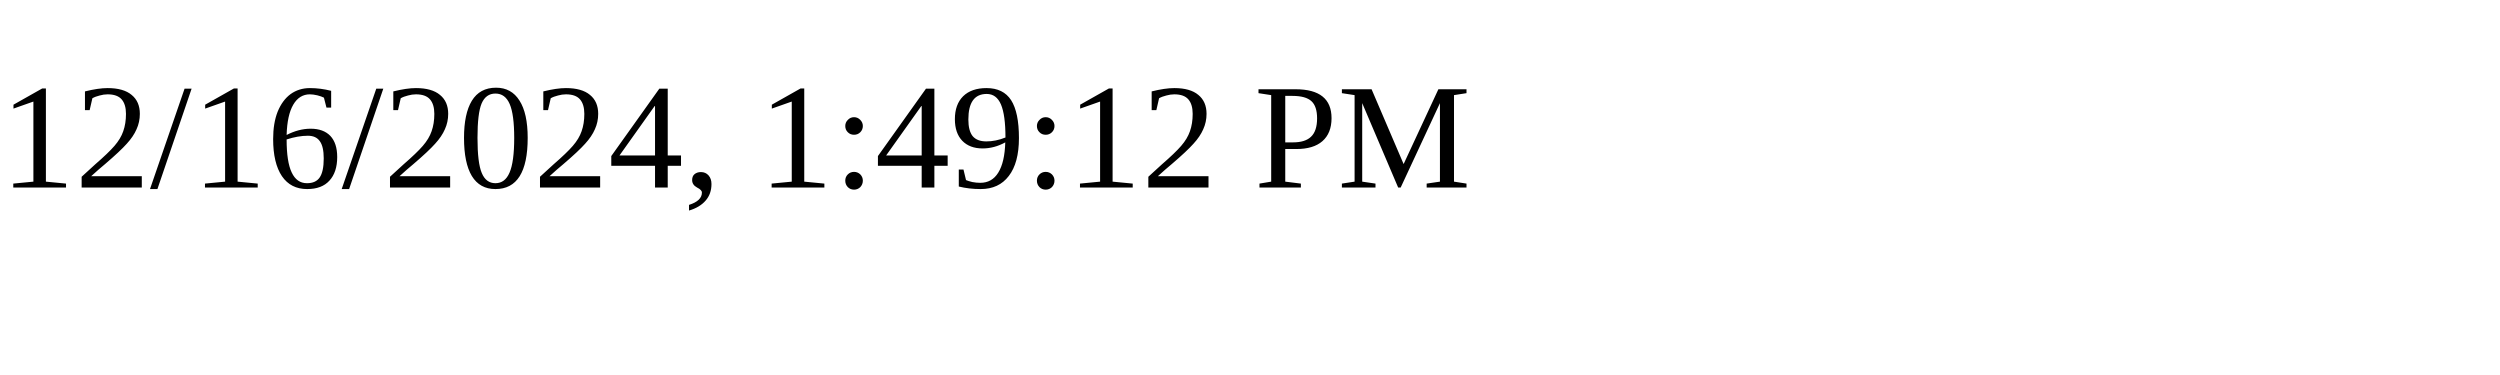
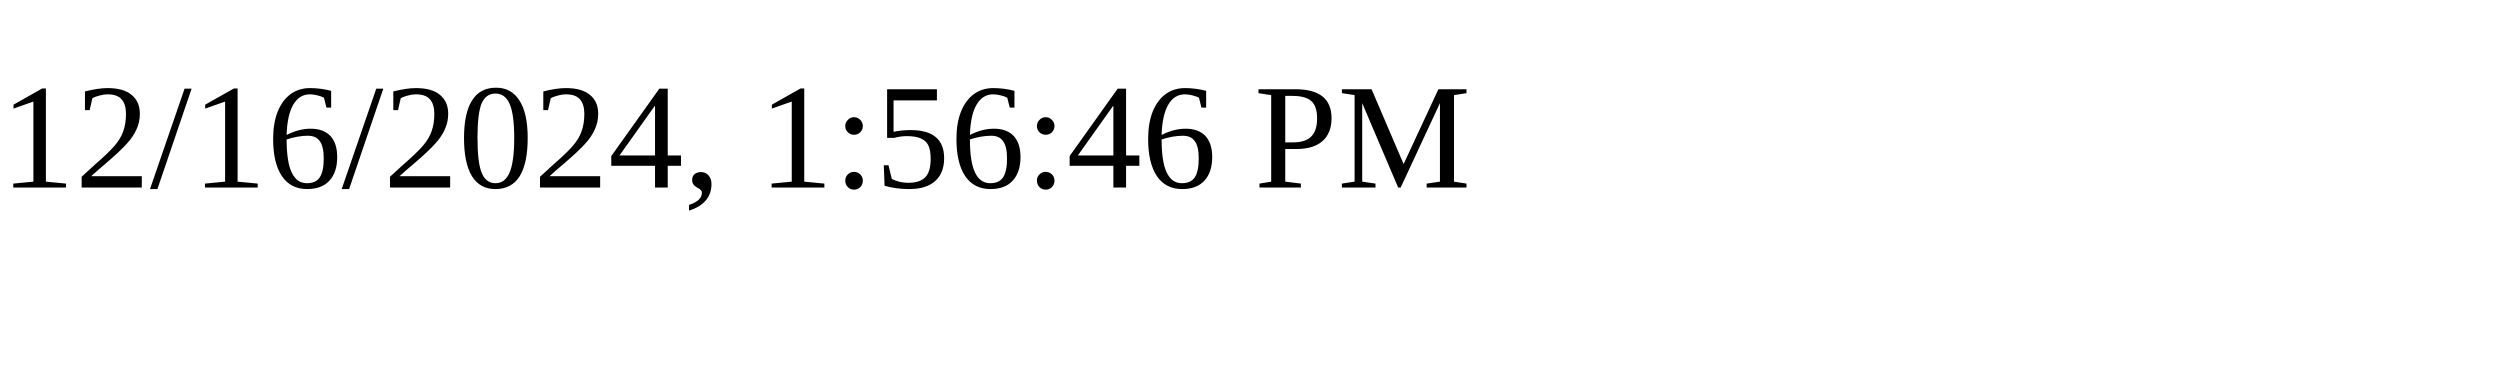
<svg xmlns="http://www.w3.org/2000/svg" height="30" width="200">
-   <text x="0" y="15">12/16/2024, 1:49:12 PM</text>
+   <text x="0" y="15">12/16/2024, 1:56:46 PM</text>
</svg>
